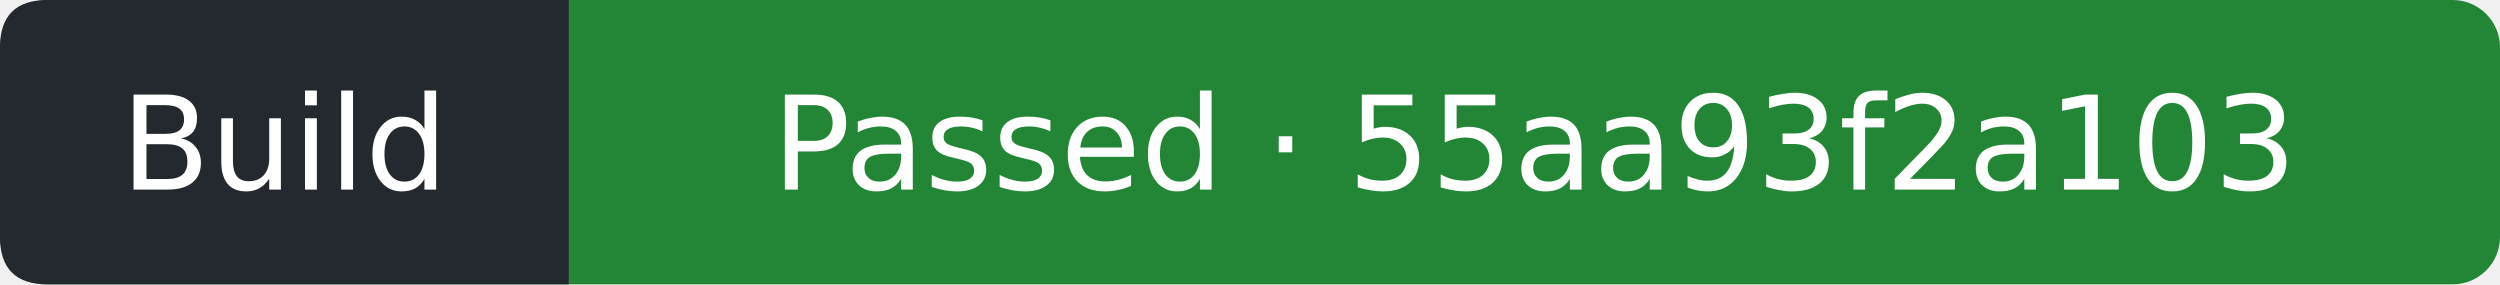
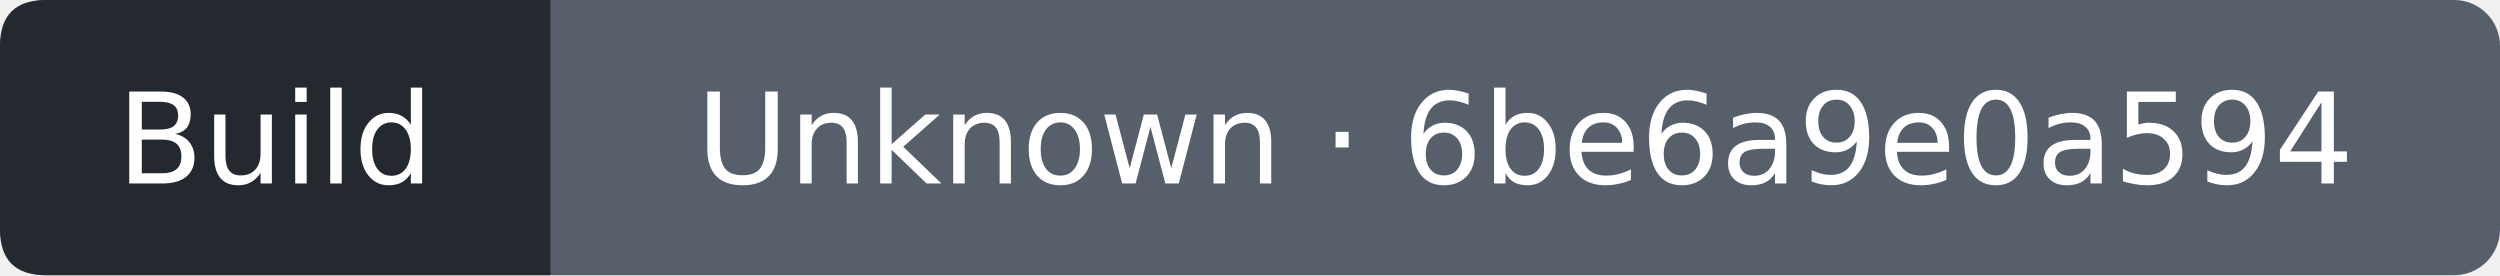
- <svg xmlns="http://www.w3.org/2000/svg" width="211" height="24" viewBox="0 0 211 24" role="img" aria-label="Build: Passed; covered commit 55aa93f2a10303e30be423a6e62b7e4fd64617e9; observed 2026-09-27T08:02:38Z">
-   <rect width="211" height="24" rx="4" fill="#238636" />
+ <svg xmlns="http://www.w3.org/2000/svg" width="218" height="24" viewBox="0 0 218 24" role="img" aria-label="Build: Unknown; covered commit 6be6a9e0a594e14b39d0797c8ac4e5c2d3207219; observed 2026-09-27T11:12:09Z">
+   <rect width="218" height="24" rx="4" fill="#57606a" />
  <path d="M4 0H48V24H4Q0 24 0 20V4Q0 0 4 0" fill="#24292f" />
  <g fill="#fff" text-anchor="middle" font-family="Verdana,DejaVu Sans,sans-serif" font-size="11">
    <text x="24" y="16">Build</text>
-     <text x="129.5" y="16">Passed · 55aa93f2a103</text>
+     <text x="133" y="16">Unknown · 6be6a9e0a594</text>
  </g>
</svg>
